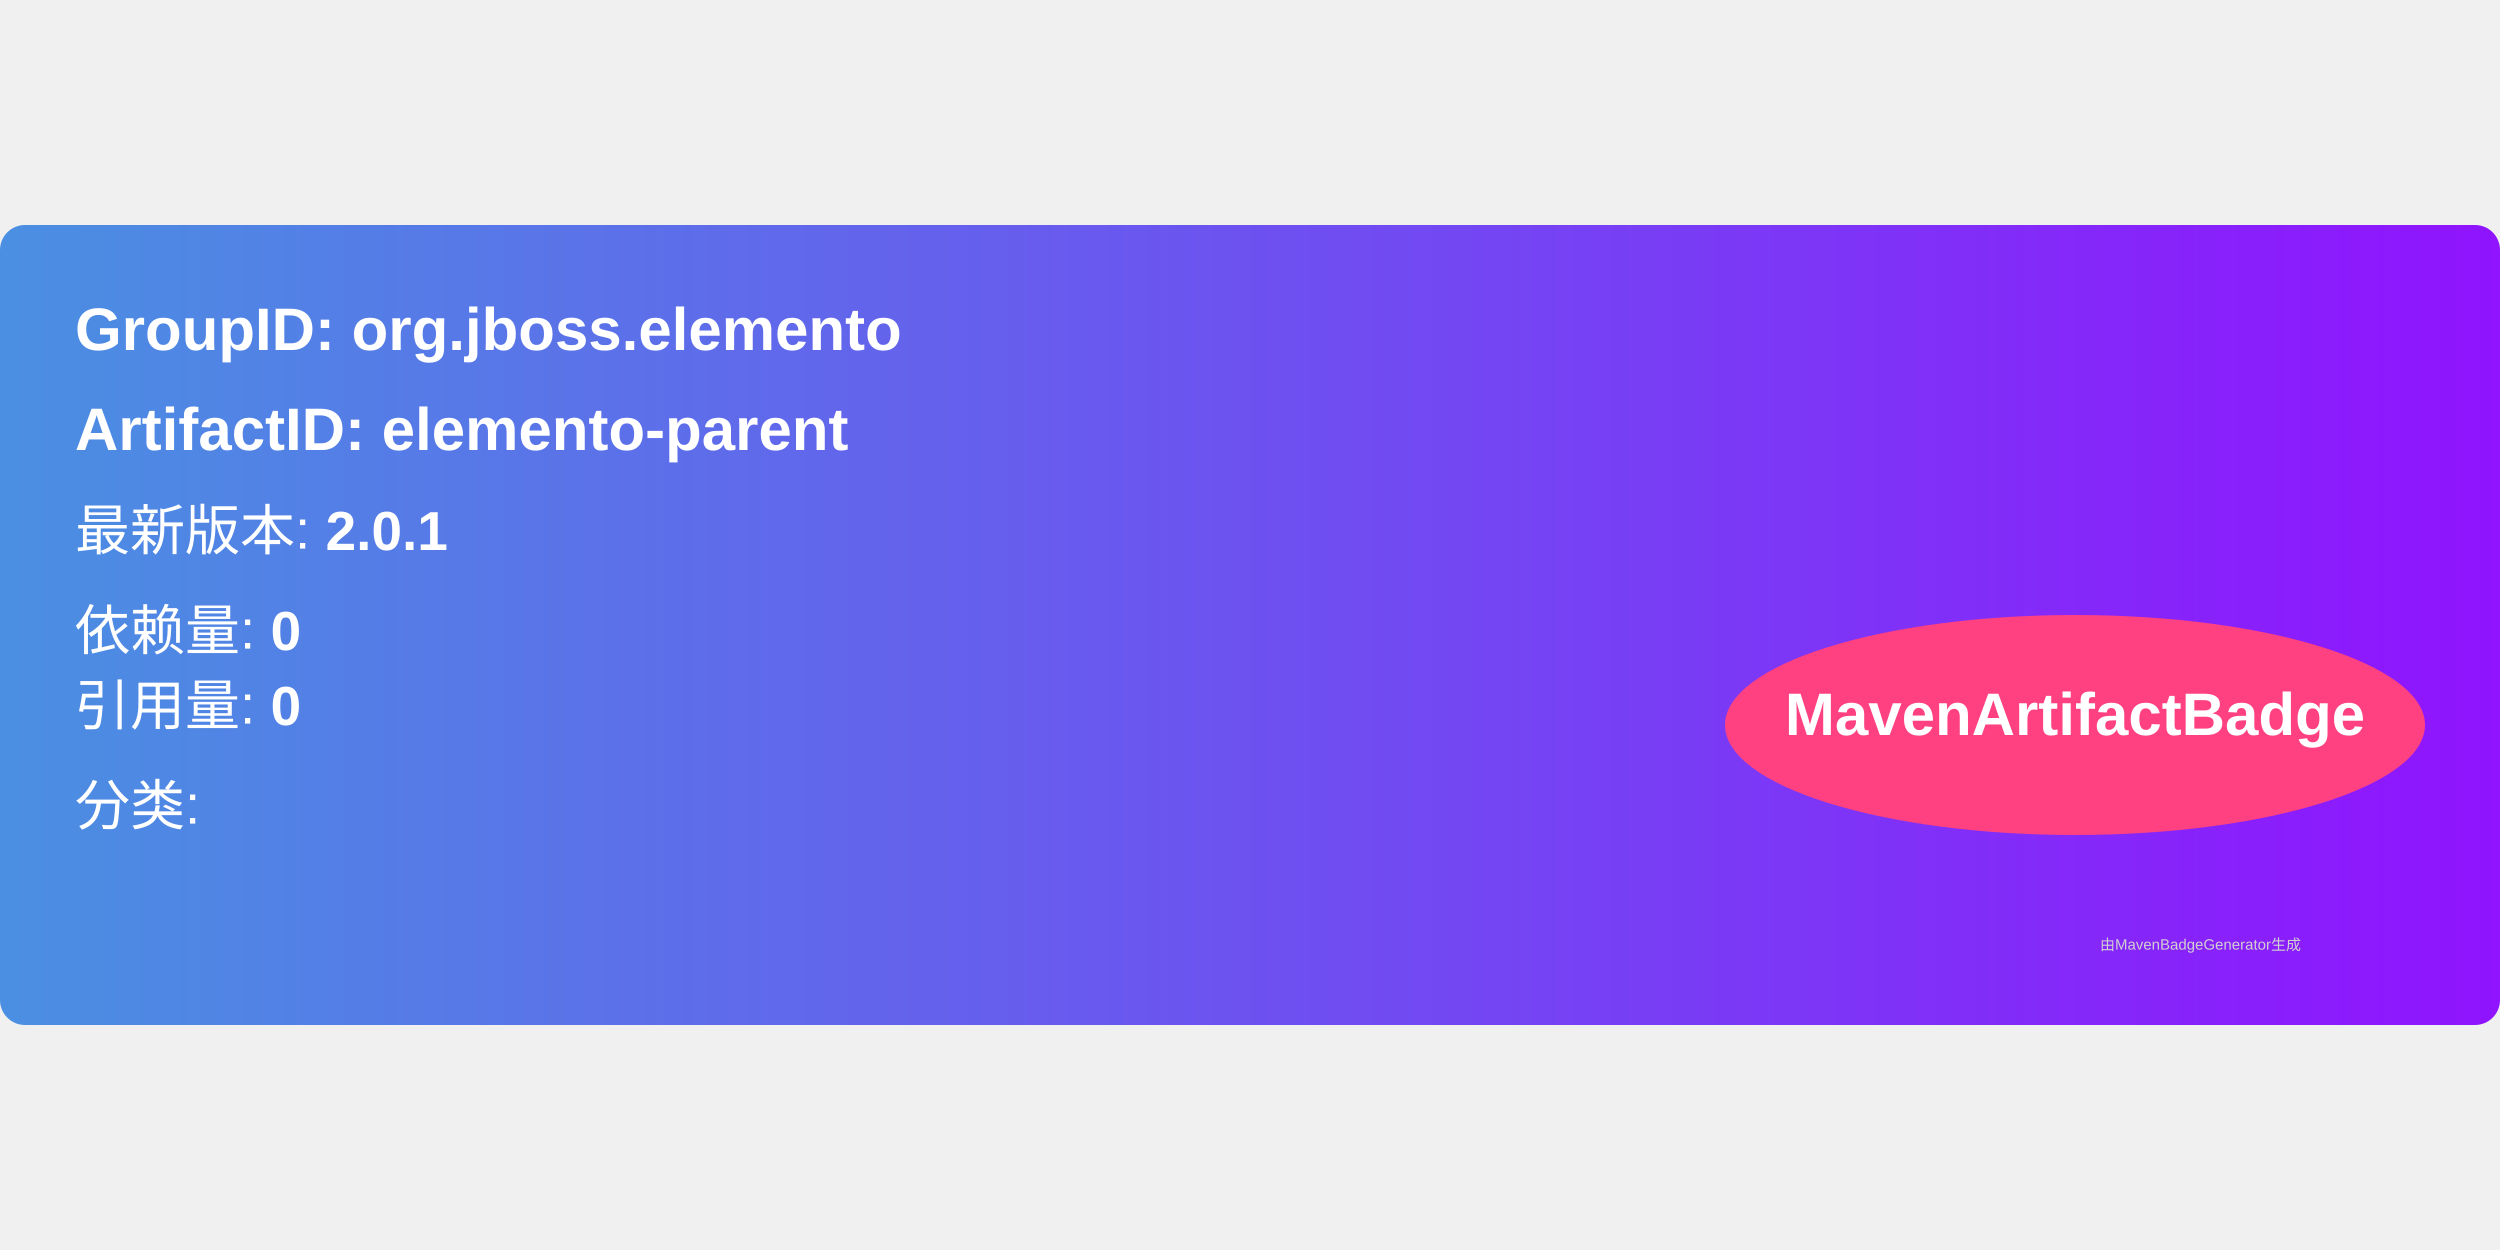
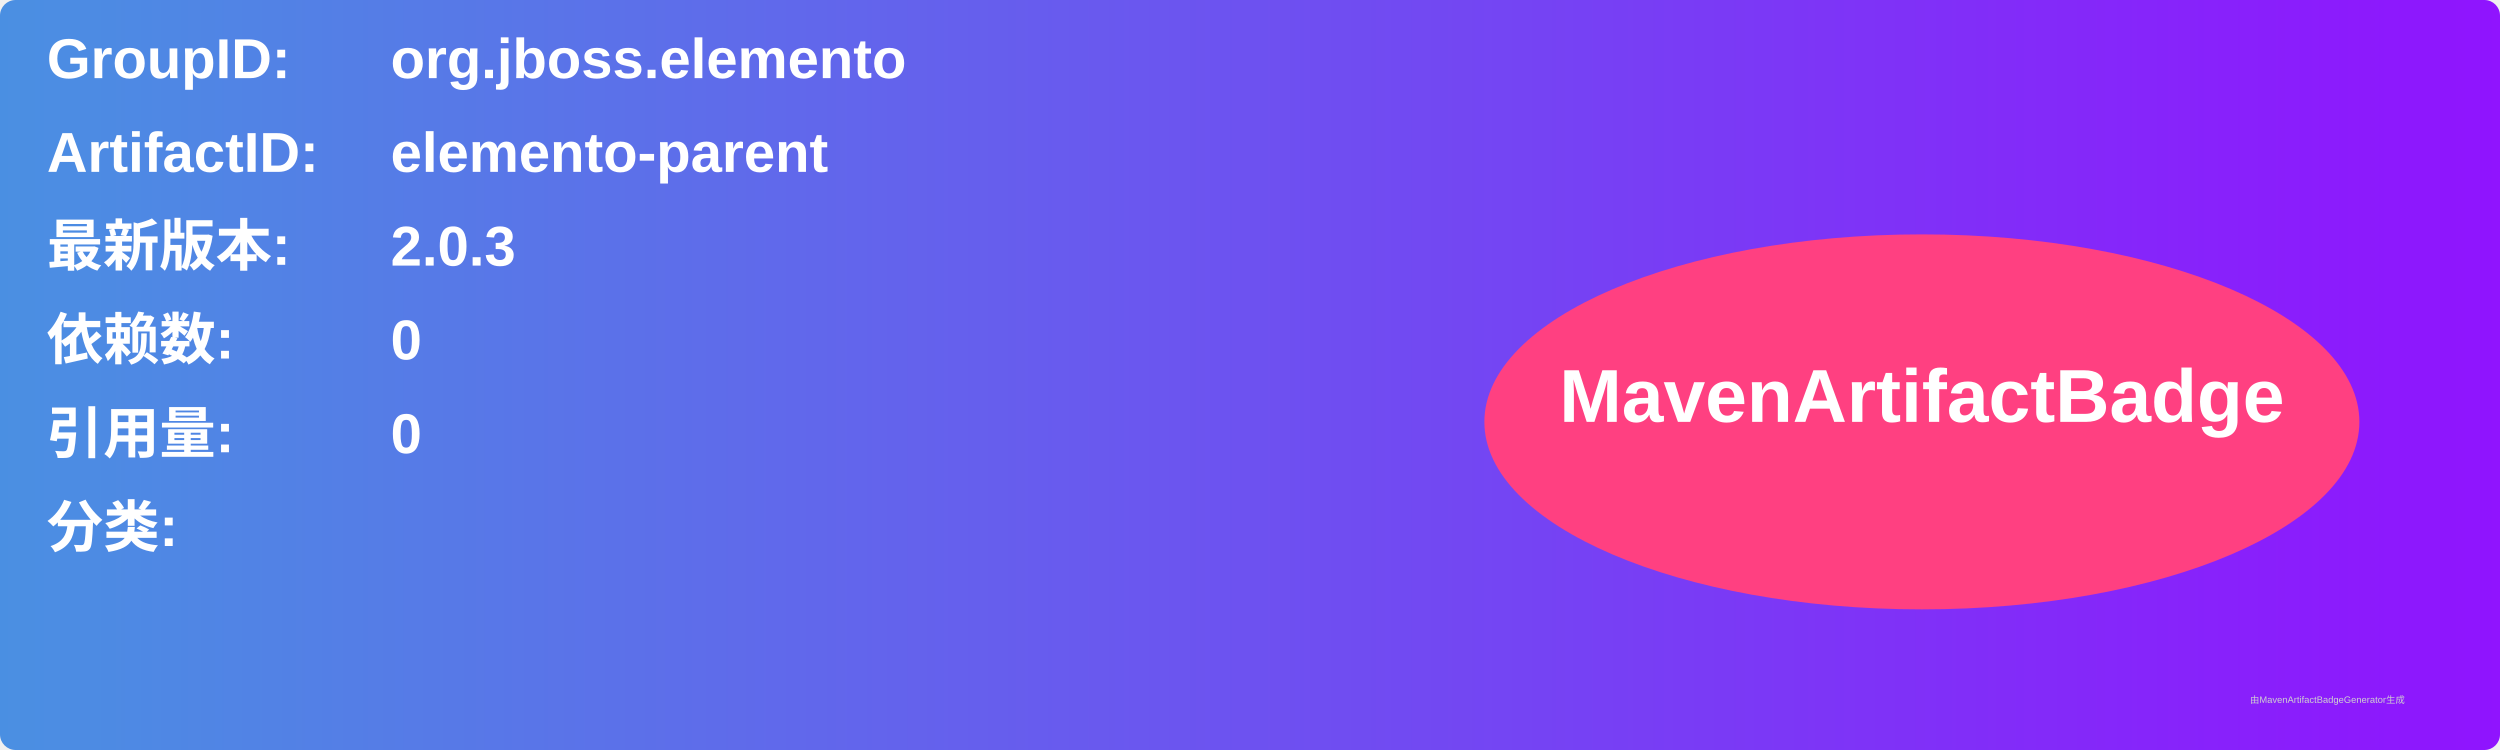
- <svg xmlns="http://www.w3.org/2000/svg" width="300" height="150" viewBox="0 0 500 160">
+ <svg xmlns="http://www.w3.org/2000/svg" width="800" height="240" viewBox="0 0 800 240">
  <linearGradient id="grad" x1="0%" y1="0%" x2="100%" y2="0%">
    <stop offset="0%" stop-color="#4a90e2" />
    <stop offset="100%" stop-color="#9013fe" />
  </linearGradient>
  <rect width="100%" height="100%" rx="5" ry="5" fill="url(#grad)" />
  <g transform="translate(15, 15)">
-     <text x="0" y="10" font-family="Arial" font-size="12" fill="white" font-weight="bold" width="260">
-       GroupID:   org.jboss.elemento
+     <text x="0" y="10" font-family="Arial" font-size="18" fill="white" font-weight="bold" width="260">GroupID:</text>
+     <text x="110" y="10" font-family="Arial" font-size="18" fill="white" font-weight="bold" width="460">org.jboss.elemento</text>
+     <text x="0" y="40" font-family="Arial" font-size="18" fill="white" font-weight="bold" width="260">ArtifactID:</text>
+     <text x="110" y="40" font-family="Arial" font-size="18" fill="white" font-weight="bold" width="460">elemento-parent</text>
+     <text x="0" y="70" font-family="Arial" font-size="18" fill="white" font-weight="bold">最新版本:</text>
+     <text x="110" y="70" font-family="Arial" font-size="18" fill="white" font-weight="bold">
+       <tspan font-weight="bold">2.0.3</tspan>
    </text>
-     <text x="0" y="30" font-family="Arial" font-size="12" fill="white" font-weight="bold" width="260">
-       ArtifactID: elemento-parent
+     <text x="0" y="100" font-family="Arial" font-size="18" fill="white" font-weight="bold">依赖数: </text>
+     <text x="110" y="100" font-family="Arial" font-size="18" fill="white">
+       <tspan font-weight="bold">0</tspan>
    </text>
-     <text x="0" y="50" font-family="Arial" font-size="11" fill="white">
-       最新版本: <tspan font-weight="bold">2.0.1</tspan>
+     <text x="0" y="130" font-family="Arial" font-size="18" fill="white" font-weight="bold">引用量: </text>
+     <text x="110" y="130" font-family="Arial" font-size="18" fill="white">
+       <tspan font-weight="bold">0</tspan>
    </text>
-     <text x="0" y="70" font-family="Arial" font-size="11" fill="white">
-       依赖量: <tspan font-weight="bold">0</tspan>
+     <text x="0" y="160" font-family="Arial" font-size="18" fill="white" font-weight="bold">分类:</text>
+     <text x="10" y="190" font-family="Arial" font-size="10" fill="white">
+       <tspan font-weight="bold" />
    </text>
-     <text x="0" y="85" font-family="Arial" font-size="11" fill="white">
-       引用量: <tspan font-weight="bold">0</tspan>
-     </text>
-     <text x="0" y="105" font-family="Arial" font-size="11" fill="white">
-       分类: <tspan font-weight="bold" />
-     </text>
-     <ellipse cx="400" cy="85" rx="70" ry="22" fill="#ff4081" />
-     <text x="400" y="87" text-anchor="middle" font-family="Arial" font-size="12" fill="white" font-weight="bold">MavenArtifactBadge</text>
+     <ellipse cx="600" cy="120" rx="140" ry="60" fill="#ff4081" />
+     <text x="600" y="120" text-anchor="middle" font-family="Arial" font-size="24" fill="white" font-weight="bold">MavenArtifactBadge</text>
  </g>
-   <text x="420" y="145" font-family="Arial" font-size="3" fill="#d0d0d0">
-     由MavenBadgeGenerator生成
-   </text>
+   <text x="720" y="225" font-family="Arial" font-size="3" fill="#d0d0d0">由MavenArtifactBadgeGenerator生成</text>
</svg>
